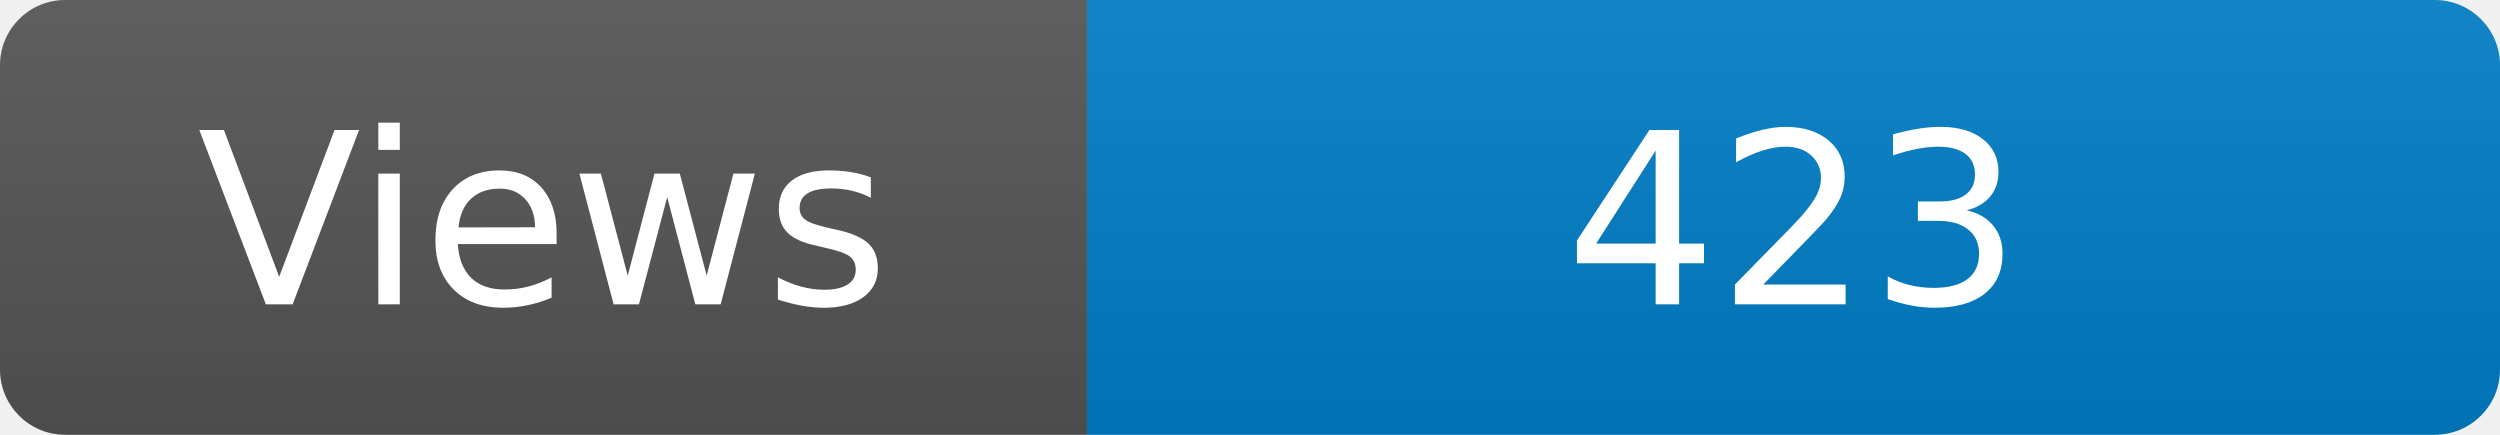
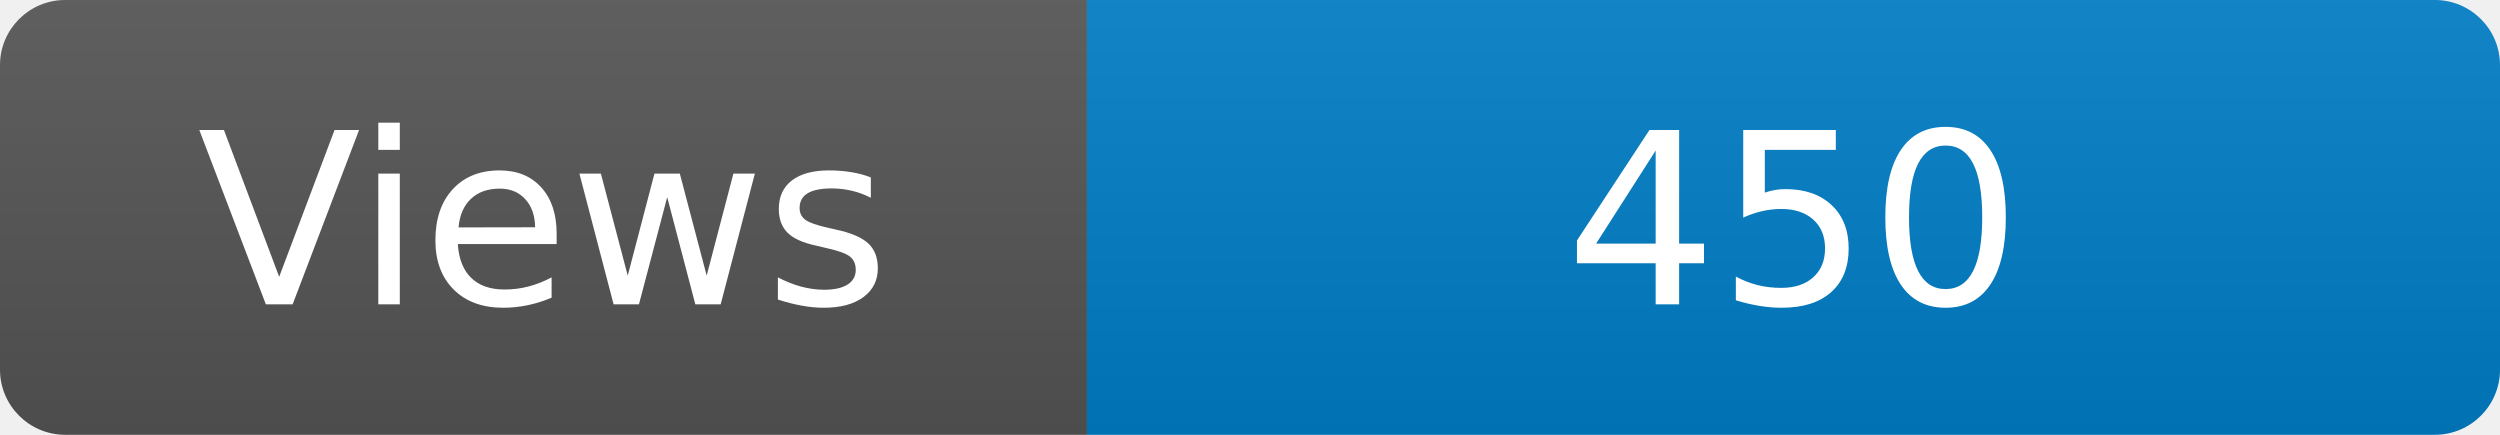
<svg xmlns="http://www.w3.org/2000/svg" width="115" height="20" role="img" aria-label="Maintained?: yes">
  <linearGradient id="s" x2="0" y2="100%">
    <stop offset="0" stop-color="#bbb" stop-opacity=".1" />
    <stop offset="1" stop-opacity=".1" />
  </linearGradient>
  <clipPath id="r">
    <rect width="115" height="20" rx="3" fill="#fff" />
  </clipPath>
  <g clip-path="url(#r)">
    <rect width="50" height="20" fill="#555" />
    <rect x="50" width="160" height="20" fill="#007ec6" />
    <rect width="115" height="20" fill="url(#s)" />
  </g>
  <g fill="#fff" text-anchor="middle" font-family="Verdana,Geneva,DejaVu Sans,sans-serif" font-size="110">
    <text x="250" y="140" transform="scale(.1)" fill="#fff">Views</text>
-     <text x="825" y="140" transform="scale(.1)" fill="#fff">423</text>
+     <text x="825" y="140" transform="scale(.1)" fill="#fff">450</text>
  </g>
</svg>
